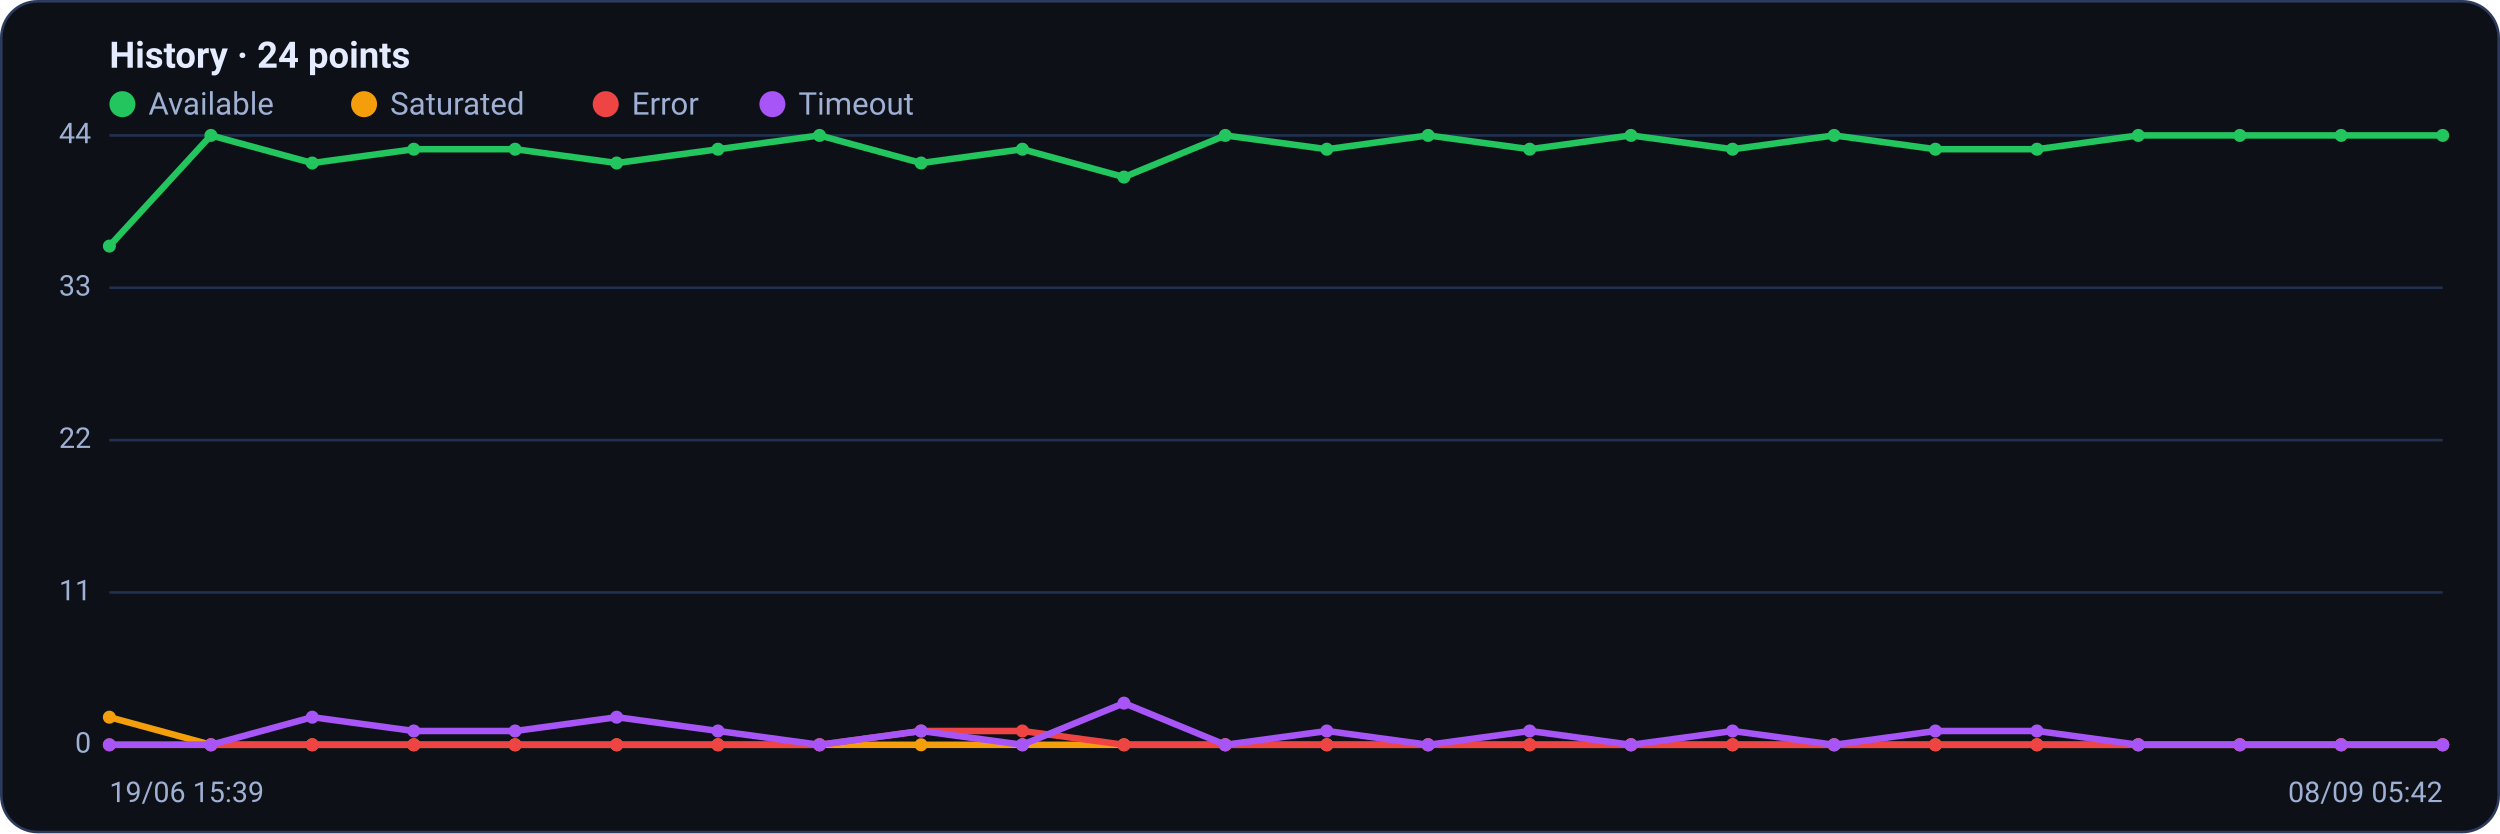
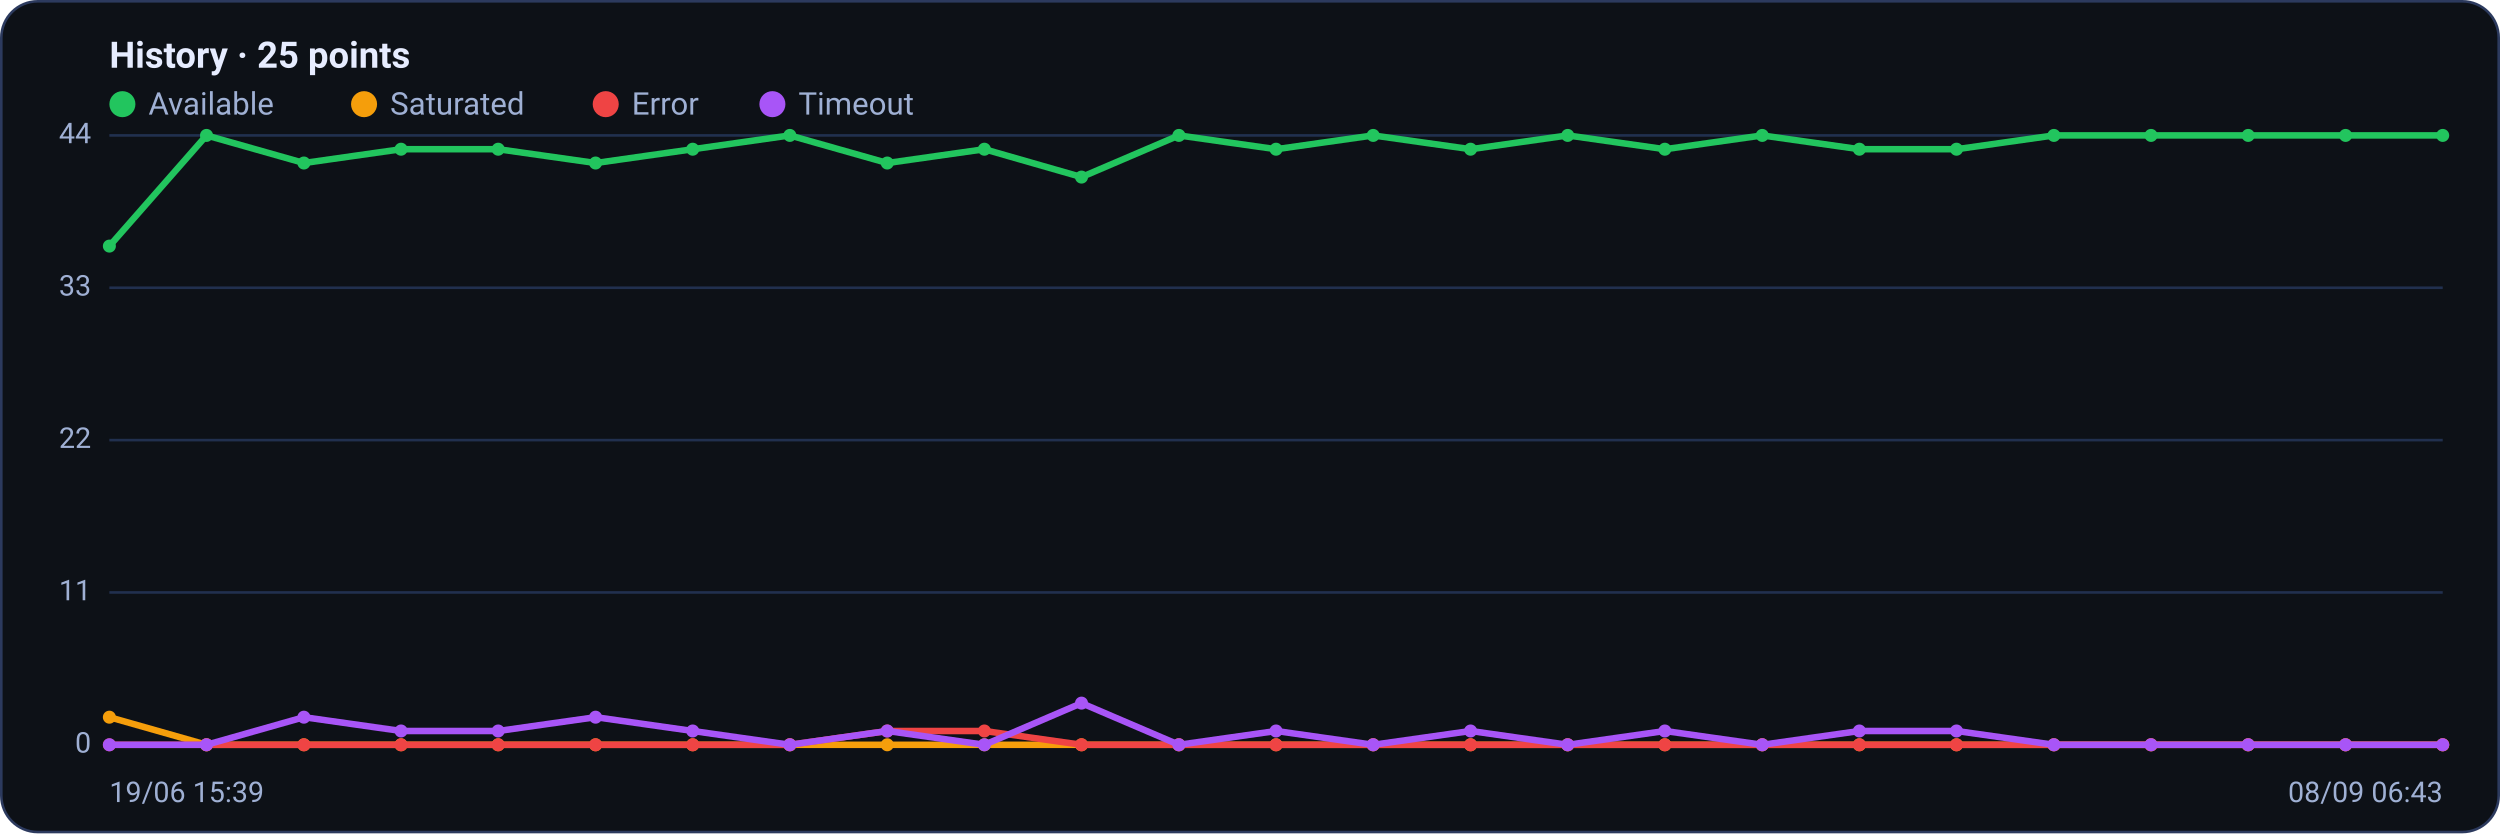
<svg xmlns="http://www.w3.org/2000/svg" viewBox="0 0 960 320" width="960" height="320" font-family="Segoe UI, system-ui, -apple-system, Roboto, Helvetica, Arial, sans-serif" role="img" aria-label="Availability history per region">
  <rect x="0.5" y="0.5" width="959" height="319" rx="14" fill="#0d1117" stroke="#2c3a5e" />
-   <text x="42" y="26" font-size="14" font-weight="600" fill="#e6ecff">History · 24 points</text>
+   <text x="42" y="26" font-size="14" font-weight="600" fill="#e6ecff">History · 25 points</text>
  <circle cx="47" cy="40" r="5" fill="#22c55e" />
  <text x="57" y="44" font-size="12" fill="#9fb0d4">Available</text>
  <circle cx="139.8" cy="40" r="5" fill="#f59e0b" />
  <text x="149.8" y="44" font-size="12" fill="#9fb0d4">Saturated</text>
  <circle cx="232.6" cy="40" r="5" fill="#ef4444" />
  <text x="242.6" y="44" font-size="12" fill="#9fb0d4">Error</text>
  <circle cx="296.6" cy="40" r="5" fill="#a855f7" />
  <text x="306.6" y="44" font-size="12" fill="#9fb0d4">Timeout</text>
  <line x1="42" y1="286.0" x2="938" y2="286.0" stroke="#21304f" stroke-width="1" />
  <text x="35" y="289.0" text-anchor="end" font-size="11" fill="#9fb0d4">0</text>
  <line x1="42" y1="227.5" x2="938" y2="227.5" stroke="#21304f" stroke-width="1" />
  <text x="35" y="230.5" text-anchor="end" font-size="11" fill="#9fb0d4">11</text>
  <line x1="42" y1="169.0" x2="938" y2="169.0" stroke="#21304f" stroke-width="1" />
  <text x="35" y="172.0" text-anchor="end" font-size="11" fill="#9fb0d4">22</text>
  <line x1="42" y1="110.5" x2="938" y2="110.5" stroke="#21304f" stroke-width="1" />
  <text x="35" y="113.5" text-anchor="end" font-size="11" fill="#9fb0d4">33</text>
  <line x1="42" y1="52.0" x2="938" y2="52.0" stroke="#21304f" stroke-width="1" />
  <text x="35" y="55.0" text-anchor="end" font-size="11" fill="#9fb0d4">44</text>
-   <polyline fill="none" stroke="#22c55e" stroke-width="2.5" stroke-linejoin="round" stroke-linecap="round" points="42.0,94.5 81.0,52.0 119.9,62.6 158.9,57.3 197.8,57.3 236.8,62.6 275.7,57.3 314.7,52.0 353.7,62.6 392.6,57.3 431.6,68.0 470.5,52.0 509.5,57.3 548.4,52.0 587.4,57.3 626.3,52.0 665.3,57.3 704.3,52.0 743.2,57.3 782.2,57.3 821.1,52.0 860.1,52.0 899.0,52.0 938.0,52.0" />
+   <polyline fill="none" stroke="#22c55e" stroke-width="2.5" stroke-linejoin="round" stroke-linecap="round" points="42.0,94.5 79.3,52.0 116.7,62.6 154.0,57.3 191.3,57.3 228.7,62.6 266.0,57.3 303.3,52.0 340.7,62.6 378.0,57.3 415.3,68.0 452.7,52.0 490.0,57.3 527.3,52.0 564.7,57.3 602.0,52.0 639.3,57.3 676.7,52.0 714.0,57.3 751.3,57.3 788.7,52.0 826.0,52.0 863.3,52.0 900.7,52.0 938.0,52.0" />
  <circle cx="42.0" cy="94.5" r="2.5" fill="#22c55e" />
-   <circle cx="81.0" cy="52.0" r="2.5" fill="#22c55e" />
-   <circle cx="119.9" cy="62.6" r="2.5" fill="#22c55e" />
-   <circle cx="158.9" cy="57.3" r="2.5" fill="#22c55e" />
-   <circle cx="197.8" cy="57.3" r="2.5" fill="#22c55e" />
-   <circle cx="236.8" cy="62.6" r="2.5" fill="#22c55e" />
-   <circle cx="275.7" cy="57.3" r="2.5" fill="#22c55e" />
-   <circle cx="314.7" cy="52.0" r="2.5" fill="#22c55e" />
-   <circle cx="353.7" cy="62.6" r="2.5" fill="#22c55e" />
-   <circle cx="392.6" cy="57.3" r="2.5" fill="#22c55e" />
-   <circle cx="431.6" cy="68.0" r="2.5" fill="#22c55e" />
-   <circle cx="470.5" cy="52.0" r="2.5" fill="#22c55e" />
-   <circle cx="509.5" cy="57.3" r="2.5" fill="#22c55e" />
-   <circle cx="548.4" cy="52.0" r="2.5" fill="#22c55e" />
-   <circle cx="587.4" cy="57.3" r="2.5" fill="#22c55e" />
-   <circle cx="626.3" cy="52.0" r="2.5" fill="#22c55e" />
-   <circle cx="665.3" cy="57.3" r="2.5" fill="#22c55e" />
-   <circle cx="704.3" cy="52.0" r="2.5" fill="#22c55e" />
-   <circle cx="743.2" cy="57.3" r="2.5" fill="#22c55e" />
-   <circle cx="782.2" cy="57.3" r="2.5" fill="#22c55e" />
-   <circle cx="821.1" cy="52.0" r="2.5" fill="#22c55e" />
-   <circle cx="860.1" cy="52.0" r="2.5" fill="#22c55e" />
-   <circle cx="899.0" cy="52.0" r="2.5" fill="#22c55e" />
+   <circle cx="79.3" cy="52.0" r="2.5" fill="#22c55e" />
+   <circle cx="116.7" cy="62.6" r="2.5" fill="#22c55e" />
+   <circle cx="154.0" cy="57.3" r="2.5" fill="#22c55e" />
+   <circle cx="191.3" cy="57.3" r="2.5" fill="#22c55e" />
+   <circle cx="228.7" cy="62.6" r="2.5" fill="#22c55e" />
+   <circle cx="266.0" cy="57.3" r="2.5" fill="#22c55e" />
+   <circle cx="303.3" cy="52.0" r="2.5" fill="#22c55e" />
+   <circle cx="340.7" cy="62.6" r="2.5" fill="#22c55e" />
+   <circle cx="378.0" cy="57.3" r="2.5" fill="#22c55e" />
+   <circle cx="415.3" cy="68.0" r="2.5" fill="#22c55e" />
+   <circle cx="452.7" cy="52.0" r="2.5" fill="#22c55e" />
+   <circle cx="490.0" cy="57.3" r="2.5" fill="#22c55e" />
+   <circle cx="527.3" cy="52.0" r="2.5" fill="#22c55e" />
+   <circle cx="564.7" cy="57.3" r="2.5" fill="#22c55e" />
+   <circle cx="602.0" cy="52.0" r="2.5" fill="#22c55e" />
+   <circle cx="639.3" cy="57.3" r="2.5" fill="#22c55e" />
+   <circle cx="676.7" cy="52.0" r="2.5" fill="#22c55e" />
+   <circle cx="714.0" cy="57.3" r="2.5" fill="#22c55e" />
+   <circle cx="751.3" cy="57.3" r="2.5" fill="#22c55e" />
+   <circle cx="788.7" cy="52.0" r="2.5" fill="#22c55e" />
+   <circle cx="826.0" cy="52.0" r="2.5" fill="#22c55e" />
+   <circle cx="863.3" cy="52.0" r="2.5" fill="#22c55e" />
+   <circle cx="900.7" cy="52.0" r="2.5" fill="#22c55e" />
  <circle cx="938.0" cy="52.0" r="2.5" fill="#22c55e" />
-   <polyline fill="none" stroke="#f59e0b" stroke-width="2.5" stroke-linejoin="round" stroke-linecap="round" points="42.0,275.4 81.0,286.0 119.9,286.0 158.9,286.0 197.8,286.0 236.8,286.0 275.7,286.0 314.7,286.0 353.7,286.0 392.6,286.0 431.6,286.0 470.5,286.0 509.5,286.0 548.4,286.0 587.4,286.0 626.3,286.0 665.3,286.0 704.3,286.0 743.2,286.0 782.2,286.0 821.1,286.0 860.1,286.0 899.0,286.0 938.0,286.0" />
+   <polyline fill="none" stroke="#f59e0b" stroke-width="2.5" stroke-linejoin="round" stroke-linecap="round" points="42.0,275.4 79.3,286.0 116.7,286.0 154.0,286.0 191.3,286.0 228.7,286.0 266.0,286.0 303.3,286.0 340.7,286.0 378.0,286.0 415.3,286.0 452.7,286.0 490.0,286.0 527.3,286.0 564.7,286.0 602.0,286.0 639.3,286.0 676.7,286.0 714.0,286.0 751.3,286.0 788.7,286.0 826.0,286.0 863.3,286.0 900.7,286.0 938.0,286.0" />
  <circle cx="42.0" cy="275.4" r="2.5" fill="#f59e0b" />
-   <circle cx="81.0" cy="286.0" r="2.5" fill="#f59e0b" />
-   <circle cx="119.9" cy="286.0" r="2.5" fill="#f59e0b" />
-   <circle cx="158.9" cy="286.0" r="2.5" fill="#f59e0b" />
-   <circle cx="197.8" cy="286.0" r="2.5" fill="#f59e0b" />
-   <circle cx="236.8" cy="286.0" r="2.5" fill="#f59e0b" />
-   <circle cx="275.7" cy="286.0" r="2.5" fill="#f59e0b" />
-   <circle cx="314.7" cy="286.0" r="2.5" fill="#f59e0b" />
-   <circle cx="353.7" cy="286.0" r="2.5" fill="#f59e0b" />
-   <circle cx="392.6" cy="286.0" r="2.5" fill="#f59e0b" />
-   <circle cx="431.6" cy="286.0" r="2.5" fill="#f59e0b" />
-   <circle cx="470.5" cy="286.0" r="2.5" fill="#f59e0b" />
-   <circle cx="509.5" cy="286.0" r="2.5" fill="#f59e0b" />
-   <circle cx="548.4" cy="286.0" r="2.5" fill="#f59e0b" />
-   <circle cx="587.4" cy="286.0" r="2.5" fill="#f59e0b" />
-   <circle cx="626.3" cy="286.0" r="2.5" fill="#f59e0b" />
-   <circle cx="665.3" cy="286.0" r="2.5" fill="#f59e0b" />
-   <circle cx="704.3" cy="286.0" r="2.5" fill="#f59e0b" />
-   <circle cx="743.2" cy="286.0" r="2.5" fill="#f59e0b" />
-   <circle cx="782.2" cy="286.0" r="2.5" fill="#f59e0b" />
-   <circle cx="821.1" cy="286.0" r="2.5" fill="#f59e0b" />
-   <circle cx="860.1" cy="286.0" r="2.5" fill="#f59e0b" />
-   <circle cx="899.0" cy="286.0" r="2.5" fill="#f59e0b" />
+   <circle cx="79.3" cy="286.0" r="2.5" fill="#f59e0b" />
+   <circle cx="116.7" cy="286.0" r="2.5" fill="#f59e0b" />
+   <circle cx="154.0" cy="286.0" r="2.5" fill="#f59e0b" />
+   <circle cx="191.3" cy="286.0" r="2.5" fill="#f59e0b" />
+   <circle cx="228.7" cy="286.0" r="2.5" fill="#f59e0b" />
+   <circle cx="266.0" cy="286.0" r="2.5" fill="#f59e0b" />
+   <circle cx="303.3" cy="286.0" r="2.5" fill="#f59e0b" />
+   <circle cx="340.7" cy="286.0" r="2.5" fill="#f59e0b" />
+   <circle cx="378.0" cy="286.0" r="2.5" fill="#f59e0b" />
+   <circle cx="415.3" cy="286.0" r="2.5" fill="#f59e0b" />
+   <circle cx="452.7" cy="286.0" r="2.5" fill="#f59e0b" />
+   <circle cx="490.0" cy="286.0" r="2.5" fill="#f59e0b" />
+   <circle cx="527.3" cy="286.0" r="2.5" fill="#f59e0b" />
+   <circle cx="564.7" cy="286.0" r="2.5" fill="#f59e0b" />
+   <circle cx="602.0" cy="286.0" r="2.5" fill="#f59e0b" />
+   <circle cx="639.3" cy="286.0" r="2.5" fill="#f59e0b" />
+   <circle cx="676.7" cy="286.0" r="2.5" fill="#f59e0b" />
+   <circle cx="714.0" cy="286.0" r="2.5" fill="#f59e0b" />
+   <circle cx="751.3" cy="286.0" r="2.5" fill="#f59e0b" />
+   <circle cx="788.7" cy="286.0" r="2.5" fill="#f59e0b" />
+   <circle cx="826.0" cy="286.0" r="2.5" fill="#f59e0b" />
+   <circle cx="863.3" cy="286.0" r="2.5" fill="#f59e0b" />
+   <circle cx="900.7" cy="286.0" r="2.5" fill="#f59e0b" />
  <circle cx="938.0" cy="286.0" r="2.5" fill="#f59e0b" />
-   <polyline fill="none" stroke="#ef4444" stroke-width="2.5" stroke-linejoin="round" stroke-linecap="round" points="42.0,286.0 81.0,286.0 119.9,286.0 158.9,286.0 197.8,286.0 236.8,286.0 275.7,286.0 314.7,286.0 353.7,280.7 392.6,280.7 431.6,286.0 470.5,286.0 509.5,286.0 548.4,286.0 587.4,286.0 626.3,286.0 665.3,286.0 704.3,286.0 743.2,286.0 782.2,286.0 821.1,286.0 860.1,286.0 899.0,286.0 938.0,286.0" />
+   <polyline fill="none" stroke="#ef4444" stroke-width="2.5" stroke-linejoin="round" stroke-linecap="round" points="42.0,286.0 79.3,286.0 116.7,286.0 154.0,286.0 191.3,286.0 228.7,286.0 266.0,286.0 303.3,286.0 340.7,280.7 378.0,280.7 415.3,286.0 452.7,286.0 490.0,286.0 527.3,286.0 564.7,286.0 602.0,286.0 639.3,286.0 676.7,286.0 714.0,286.0 751.3,286.0 788.7,286.0 826.0,286.0 863.3,286.0 900.7,286.0 938.0,286.0" />
  <circle cx="42.0" cy="286.0" r="2.5" fill="#ef4444" />
-   <circle cx="81.0" cy="286.0" r="2.5" fill="#ef4444" />
-   <circle cx="119.9" cy="286.0" r="2.5" fill="#ef4444" />
-   <circle cx="158.9" cy="286.0" r="2.5" fill="#ef4444" />
-   <circle cx="197.8" cy="286.0" r="2.5" fill="#ef4444" />
-   <circle cx="236.8" cy="286.0" r="2.5" fill="#ef4444" />
-   <circle cx="275.7" cy="286.0" r="2.5" fill="#ef4444" />
-   <circle cx="314.7" cy="286.0" r="2.5" fill="#ef4444" />
-   <circle cx="353.7" cy="280.7" r="2.5" fill="#ef4444" />
-   <circle cx="392.6" cy="280.7" r="2.5" fill="#ef4444" />
-   <circle cx="431.6" cy="286.0" r="2.5" fill="#ef4444" />
-   <circle cx="470.5" cy="286.0" r="2.5" fill="#ef4444" />
-   <circle cx="509.5" cy="286.0" r="2.5" fill="#ef4444" />
-   <circle cx="548.4" cy="286.0" r="2.5" fill="#ef4444" />
-   <circle cx="587.4" cy="286.0" r="2.5" fill="#ef4444" />
-   <circle cx="626.3" cy="286.0" r="2.5" fill="#ef4444" />
-   <circle cx="665.3" cy="286.0" r="2.5" fill="#ef4444" />
-   <circle cx="704.3" cy="286.0" r="2.5" fill="#ef4444" />
-   <circle cx="743.2" cy="286.0" r="2.5" fill="#ef4444" />
-   <circle cx="782.2" cy="286.0" r="2.5" fill="#ef4444" />
-   <circle cx="821.1" cy="286.0" r="2.5" fill="#ef4444" />
-   <circle cx="860.1" cy="286.0" r="2.5" fill="#ef4444" />
-   <circle cx="899.0" cy="286.0" r="2.5" fill="#ef4444" />
+   <circle cx="79.3" cy="286.0" r="2.5" fill="#ef4444" />
+   <circle cx="116.7" cy="286.0" r="2.5" fill="#ef4444" />
+   <circle cx="154.0" cy="286.0" r="2.5" fill="#ef4444" />
+   <circle cx="191.3" cy="286.0" r="2.5" fill="#ef4444" />
+   <circle cx="228.7" cy="286.0" r="2.5" fill="#ef4444" />
+   <circle cx="266.0" cy="286.0" r="2.5" fill="#ef4444" />
+   <circle cx="303.3" cy="286.0" r="2.5" fill="#ef4444" />
+   <circle cx="340.7" cy="280.7" r="2.5" fill="#ef4444" />
+   <circle cx="378.0" cy="280.7" r="2.5" fill="#ef4444" />
+   <circle cx="415.3" cy="286.0" r="2.5" fill="#ef4444" />
+   <circle cx="452.7" cy="286.0" r="2.5" fill="#ef4444" />
+   <circle cx="490.0" cy="286.0" r="2.5" fill="#ef4444" />
+   <circle cx="527.3" cy="286.0" r="2.5" fill="#ef4444" />
+   <circle cx="564.7" cy="286.0" r="2.5" fill="#ef4444" />
+   <circle cx="602.0" cy="286.0" r="2.5" fill="#ef4444" />
+   <circle cx="639.3" cy="286.0" r="2.5" fill="#ef4444" />
+   <circle cx="676.7" cy="286.0" r="2.5" fill="#ef4444" />
+   <circle cx="714.0" cy="286.0" r="2.5" fill="#ef4444" />
+   <circle cx="751.3" cy="286.0" r="2.5" fill="#ef4444" />
+   <circle cx="788.7" cy="286.0" r="2.5" fill="#ef4444" />
+   <circle cx="826.0" cy="286.0" r="2.5" fill="#ef4444" />
+   <circle cx="863.3" cy="286.0" r="2.5" fill="#ef4444" />
+   <circle cx="900.7" cy="286.0" r="2.5" fill="#ef4444" />
  <circle cx="938.0" cy="286.0" r="2.5" fill="#ef4444" />
-   <polyline fill="none" stroke="#a855f7" stroke-width="2.5" stroke-linejoin="round" stroke-linecap="round" points="42.0,286.0 81.0,286.0 119.9,275.4 158.9,280.7 197.8,280.7 236.8,275.4 275.7,280.7 314.7,286.0 353.7,280.7 392.6,286.0 431.6,270.0 470.5,286.0 509.5,280.7 548.4,286.0 587.4,280.7 626.3,286.0 665.3,280.7 704.3,286.0 743.2,280.7 782.2,280.7 821.1,286.0 860.1,286.0 899.0,286.0 938.0,286.0" />
+   <polyline fill="none" stroke="#a855f7" stroke-width="2.5" stroke-linejoin="round" stroke-linecap="round" points="42.0,286.0 79.3,286.0 116.7,275.4 154.0,280.7 191.3,280.7 228.7,275.4 266.0,280.7 303.3,286.0 340.7,280.7 378.0,286.0 415.3,270.0 452.7,286.0 490.0,280.7 527.3,286.0 564.7,280.7 602.0,286.0 639.3,280.7 676.7,286.0 714.0,280.7 751.3,280.7 788.7,286.0 826.0,286.0 863.3,286.0 900.7,286.0 938.0,286.0" />
  <circle cx="42.0" cy="286.0" r="2.5" fill="#a855f7" />
-   <circle cx="81.0" cy="286.0" r="2.5" fill="#a855f7" />
-   <circle cx="119.9" cy="275.4" r="2.5" fill="#a855f7" />
-   <circle cx="158.9" cy="280.7" r="2.5" fill="#a855f7" />
-   <circle cx="197.8" cy="280.7" r="2.5" fill="#a855f7" />
-   <circle cx="236.8" cy="275.4" r="2.5" fill="#a855f7" />
-   <circle cx="275.7" cy="280.7" r="2.5" fill="#a855f7" />
-   <circle cx="314.7" cy="286.0" r="2.5" fill="#a855f7" />
-   <circle cx="353.7" cy="280.7" r="2.5" fill="#a855f7" />
-   <circle cx="392.6" cy="286.0" r="2.5" fill="#a855f7" />
-   <circle cx="431.6" cy="270.0" r="2.5" fill="#a855f7" />
-   <circle cx="470.5" cy="286.0" r="2.5" fill="#a855f7" />
-   <circle cx="509.5" cy="280.7" r="2.5" fill="#a855f7" />
-   <circle cx="548.4" cy="286.0" r="2.5" fill="#a855f7" />
-   <circle cx="587.4" cy="280.7" r="2.5" fill="#a855f7" />
-   <circle cx="626.3" cy="286.0" r="2.5" fill="#a855f7" />
-   <circle cx="665.3" cy="280.7" r="2.5" fill="#a855f7" />
-   <circle cx="704.3" cy="286.0" r="2.5" fill="#a855f7" />
-   <circle cx="743.2" cy="280.7" r="2.5" fill="#a855f7" />
-   <circle cx="782.2" cy="280.7" r="2.5" fill="#a855f7" />
-   <circle cx="821.1" cy="286.0" r="2.5" fill="#a855f7" />
-   <circle cx="860.1" cy="286.0" r="2.5" fill="#a855f7" />
-   <circle cx="899.0" cy="286.0" r="2.5" fill="#a855f7" />
+   <circle cx="79.3" cy="286.0" r="2.5" fill="#a855f7" />
+   <circle cx="116.7" cy="275.4" r="2.5" fill="#a855f7" />
+   <circle cx="154.0" cy="280.7" r="2.5" fill="#a855f7" />
+   <circle cx="191.3" cy="280.7" r="2.5" fill="#a855f7" />
+   <circle cx="228.7" cy="275.4" r="2.5" fill="#a855f7" />
+   <circle cx="266.0" cy="280.7" r="2.5" fill="#a855f7" />
+   <circle cx="303.3" cy="286.0" r="2.5" fill="#a855f7" />
+   <circle cx="340.7" cy="280.7" r="2.5" fill="#a855f7" />
+   <circle cx="378.0" cy="286.0" r="2.5" fill="#a855f7" />
+   <circle cx="415.3" cy="270.0" r="2.5" fill="#a855f7" />
+   <circle cx="452.7" cy="286.0" r="2.5" fill="#a855f7" />
+   <circle cx="490.0" cy="280.7" r="2.5" fill="#a855f7" />
+   <circle cx="527.3" cy="286.0" r="2.5" fill="#a855f7" />
+   <circle cx="564.7" cy="280.7" r="2.5" fill="#a855f7" />
+   <circle cx="602.0" cy="286.0" r="2.5" fill="#a855f7" />
+   <circle cx="639.3" cy="280.7" r="2.5" fill="#a855f7" />
+   <circle cx="676.7" cy="286.0" r="2.5" fill="#a855f7" />
+   <circle cx="714.0" cy="280.7" r="2.5" fill="#a855f7" />
+   <circle cx="751.3" cy="280.7" r="2.5" fill="#a855f7" />
+   <circle cx="788.7" cy="286.0" r="2.5" fill="#a855f7" />
+   <circle cx="826.0" cy="286.0" r="2.5" fill="#a855f7" />
+   <circle cx="863.3" cy="286.0" r="2.5" fill="#a855f7" />
+   <circle cx="900.7" cy="286.0" r="2.5" fill="#a855f7" />
  <circle cx="938.0" cy="286.0" r="2.5" fill="#a855f7" />
  <text x="42" y="308" font-size="11" fill="#9fb0d4">19/06 15:39</text>
-   <text x="938" y="308" text-anchor="end" font-size="11" fill="#9fb0d4">08/09 05:42</text>
+   <text x="938" y="308" text-anchor="end" font-size="11" fill="#9fb0d4">08/09 06:43</text>
</svg>
